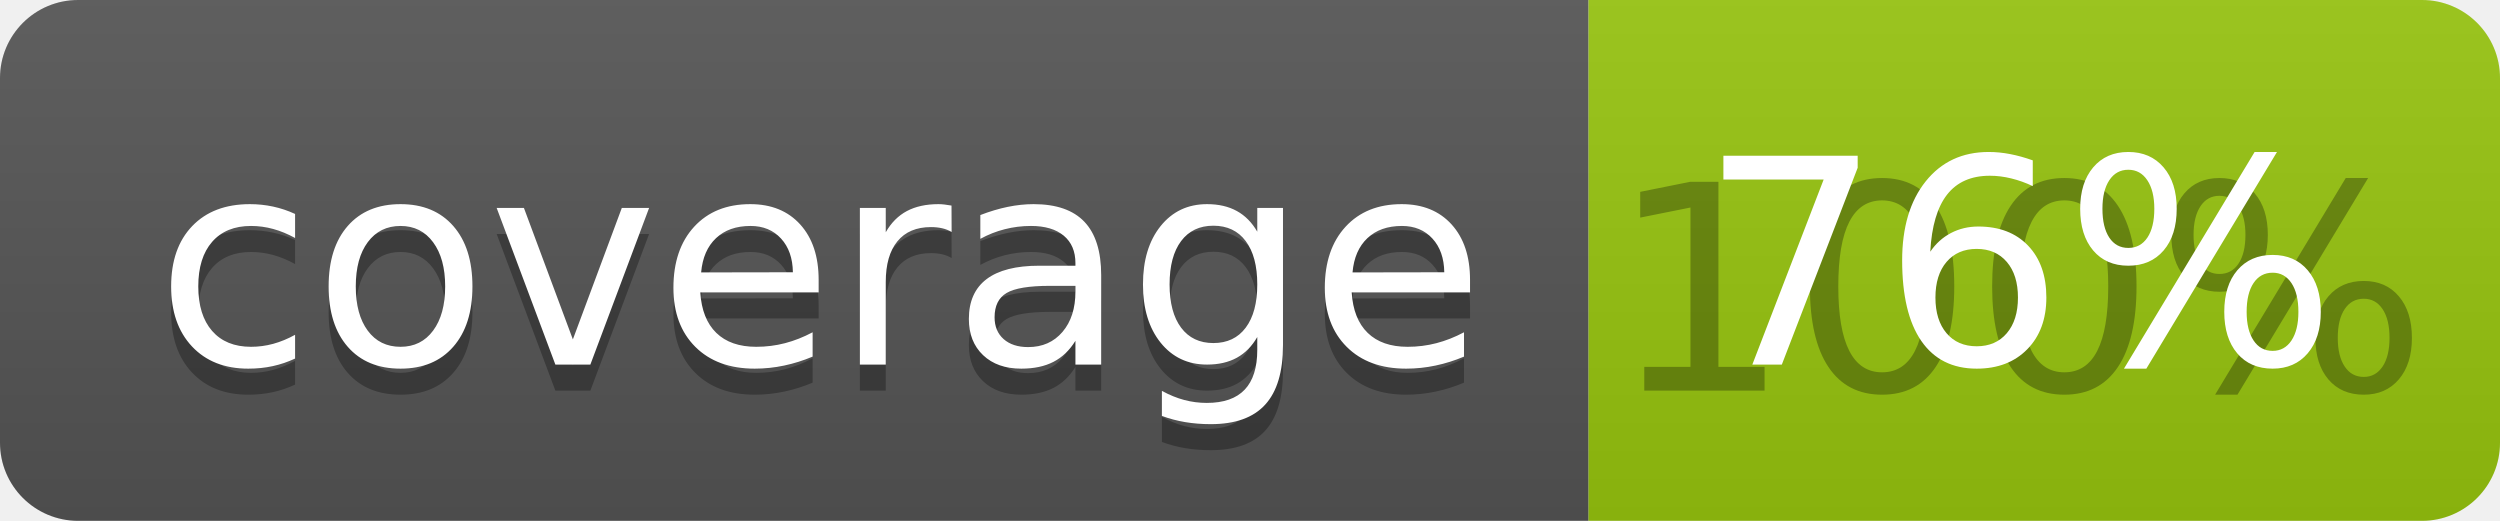
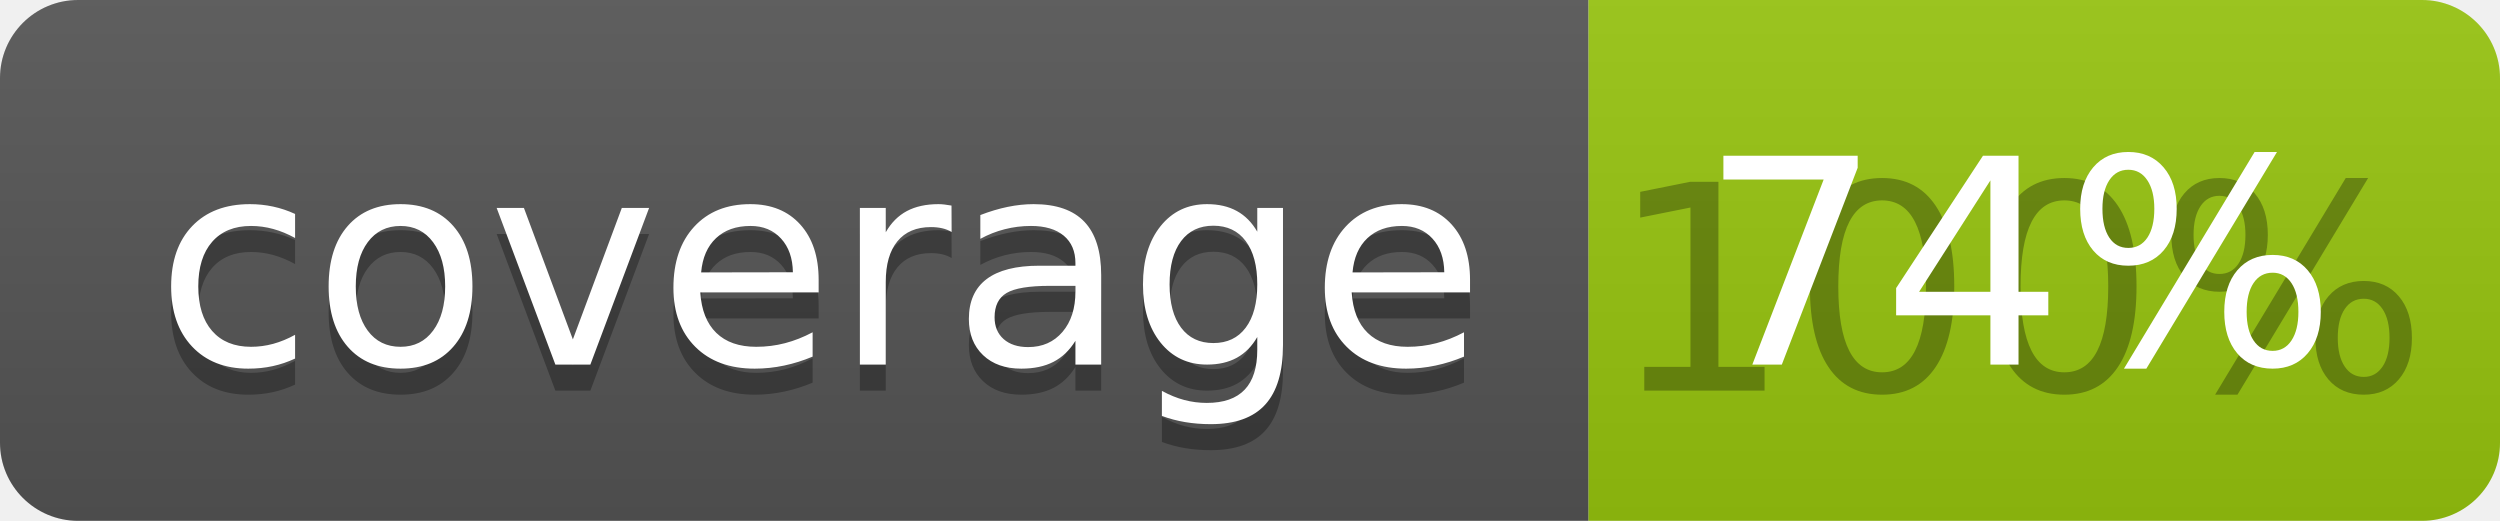
<svg xmlns="http://www.w3.org/2000/svg" width="96" height="20">
  <linearGradient id="b" x2="0" y2="100%">
    <stop offset="0" stop-color="#bbb" stop-opacity=".1" />
    <stop offset="1" stop-opacity=".1" />
  </linearGradient>
  <clipPath id="a">
    <rect width="96" height="20" rx="3" fill="#fff" />
  </clipPath>
  <g clip-path="url(#a)">
    <path fill="#555" d="M0 0h61v20H0z" />
    <path fill="#97C50F" d="M61 0h35v20H61z" />
    <path fill="url(#b)" d="M0 0h96v20H0z" />
  </g>
  <g fill="#fff" text-anchor="middle" font-family="DejaVu Sans,Verdana,Geneva,sans-serif" font-size="110">
    <text x="315" y="150" fill="#010101" fill-opacity=".3" transform="scale(.1)" textLength="510">coverage</text>
    <text x="315" y="140" transform="scale(.1)" textLength="510">coverage</text>
    <text x="775" y="150" fill="#010101" fill-opacity=".3" transform="scale(.1)" textLength="250">100%</text>
-     <text x="775" y="140" transform="scale(.1)" textLength="250">76%</text>
+     <text x="775" y="140" transform="scale(.1)" textLength="250">74%</text>
  </g>
</svg>
